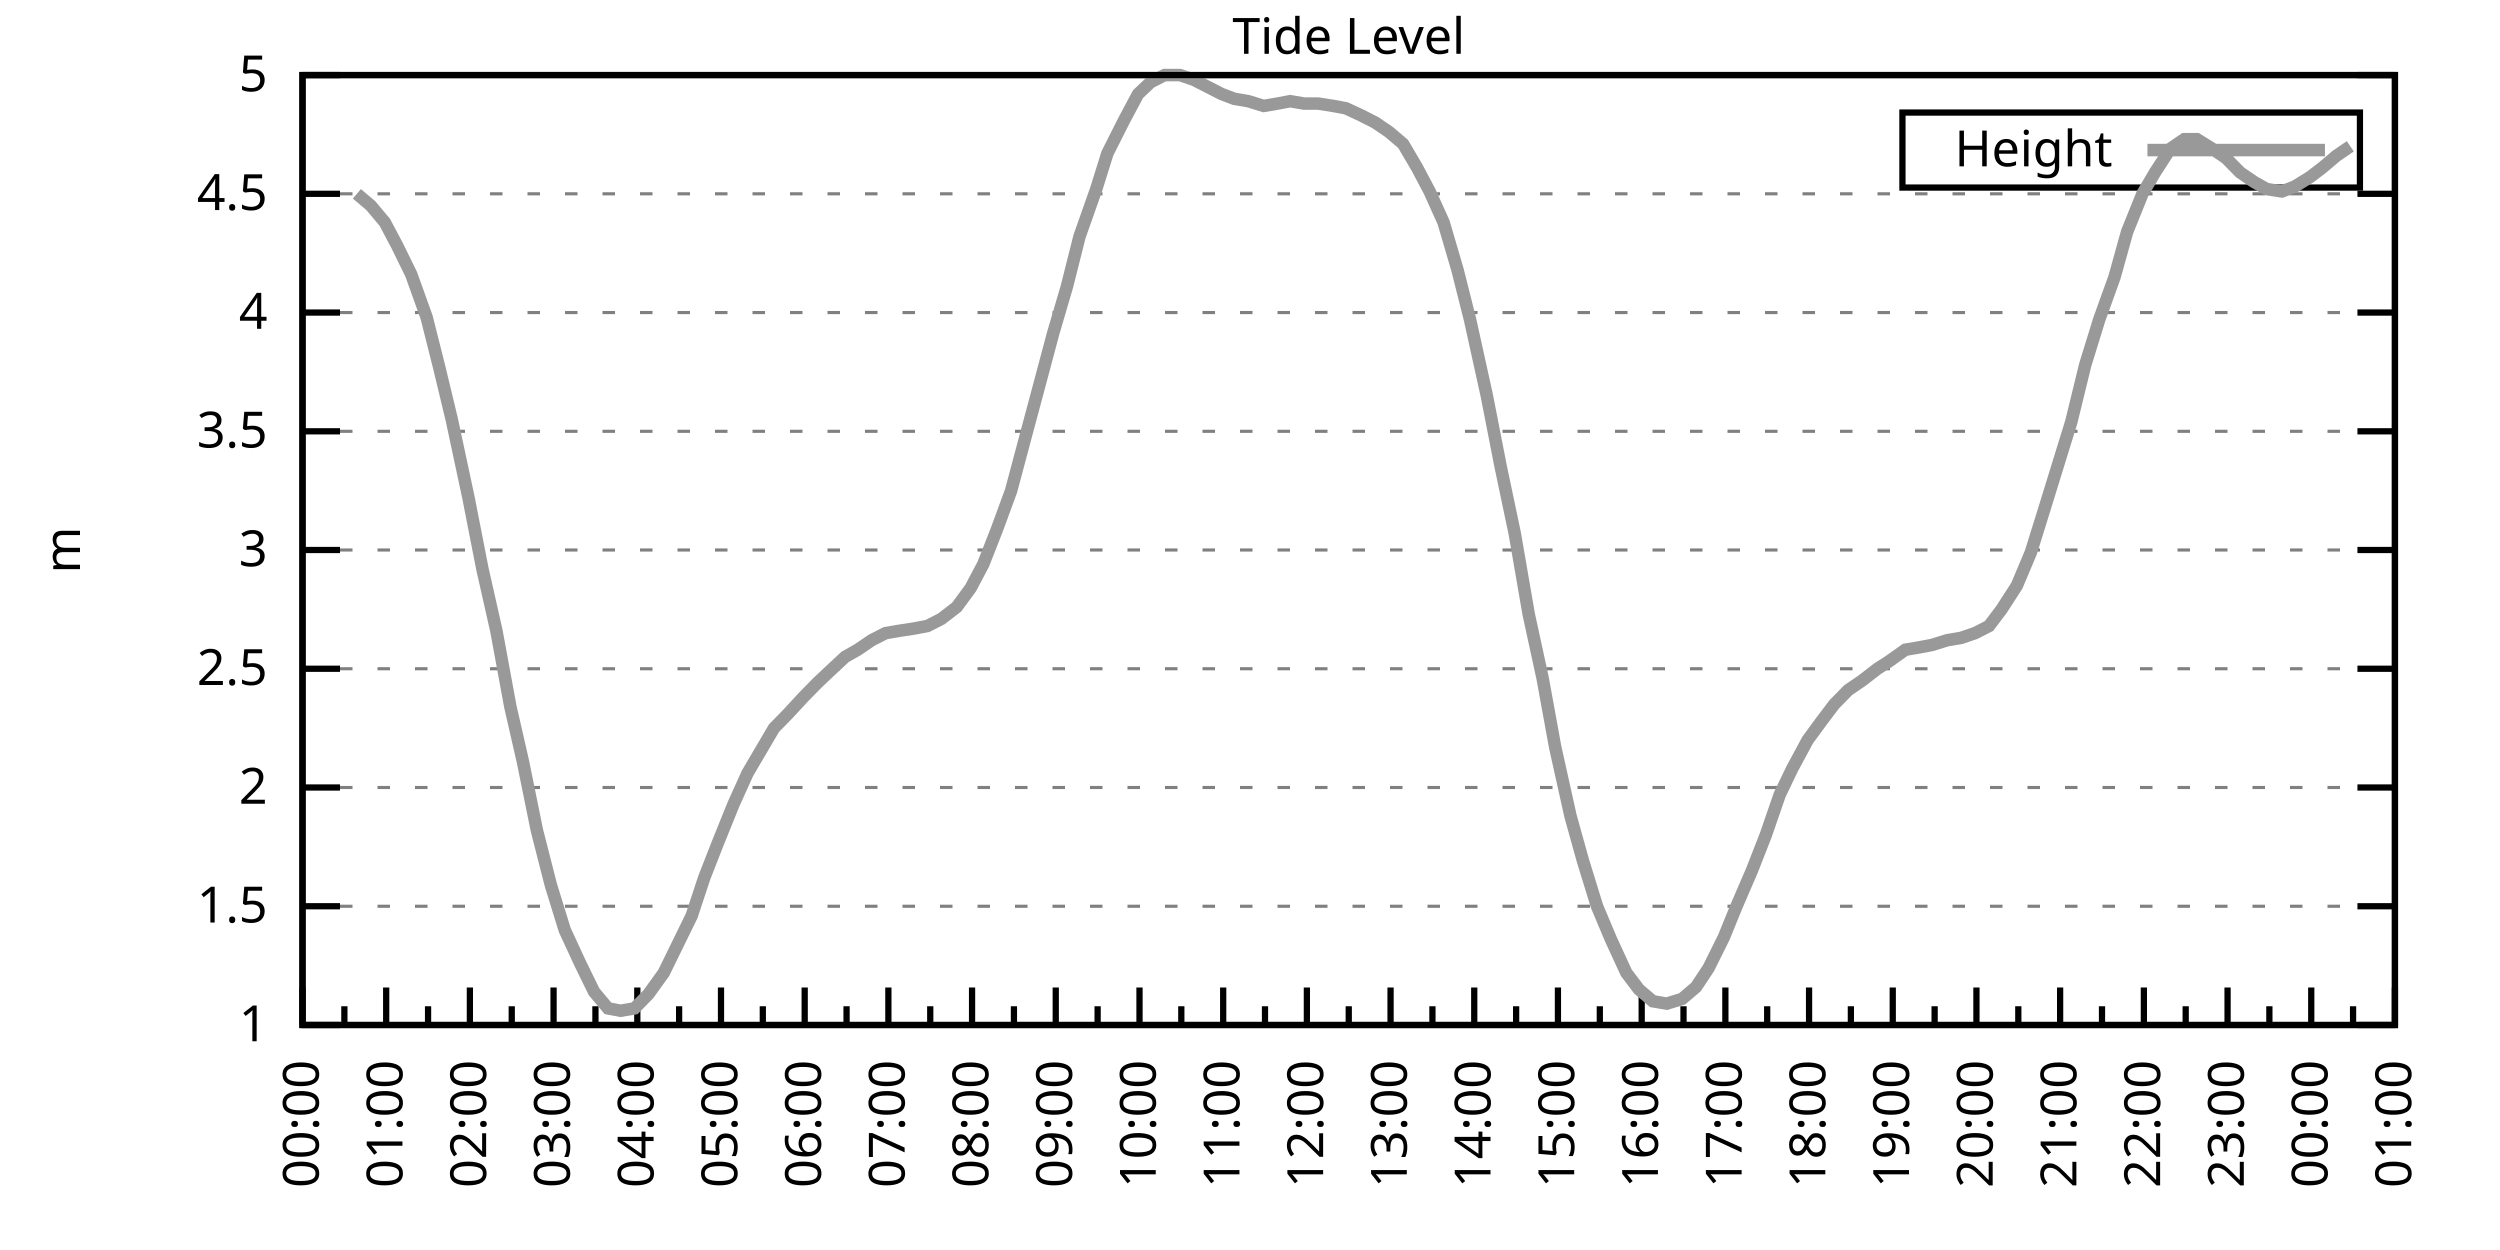
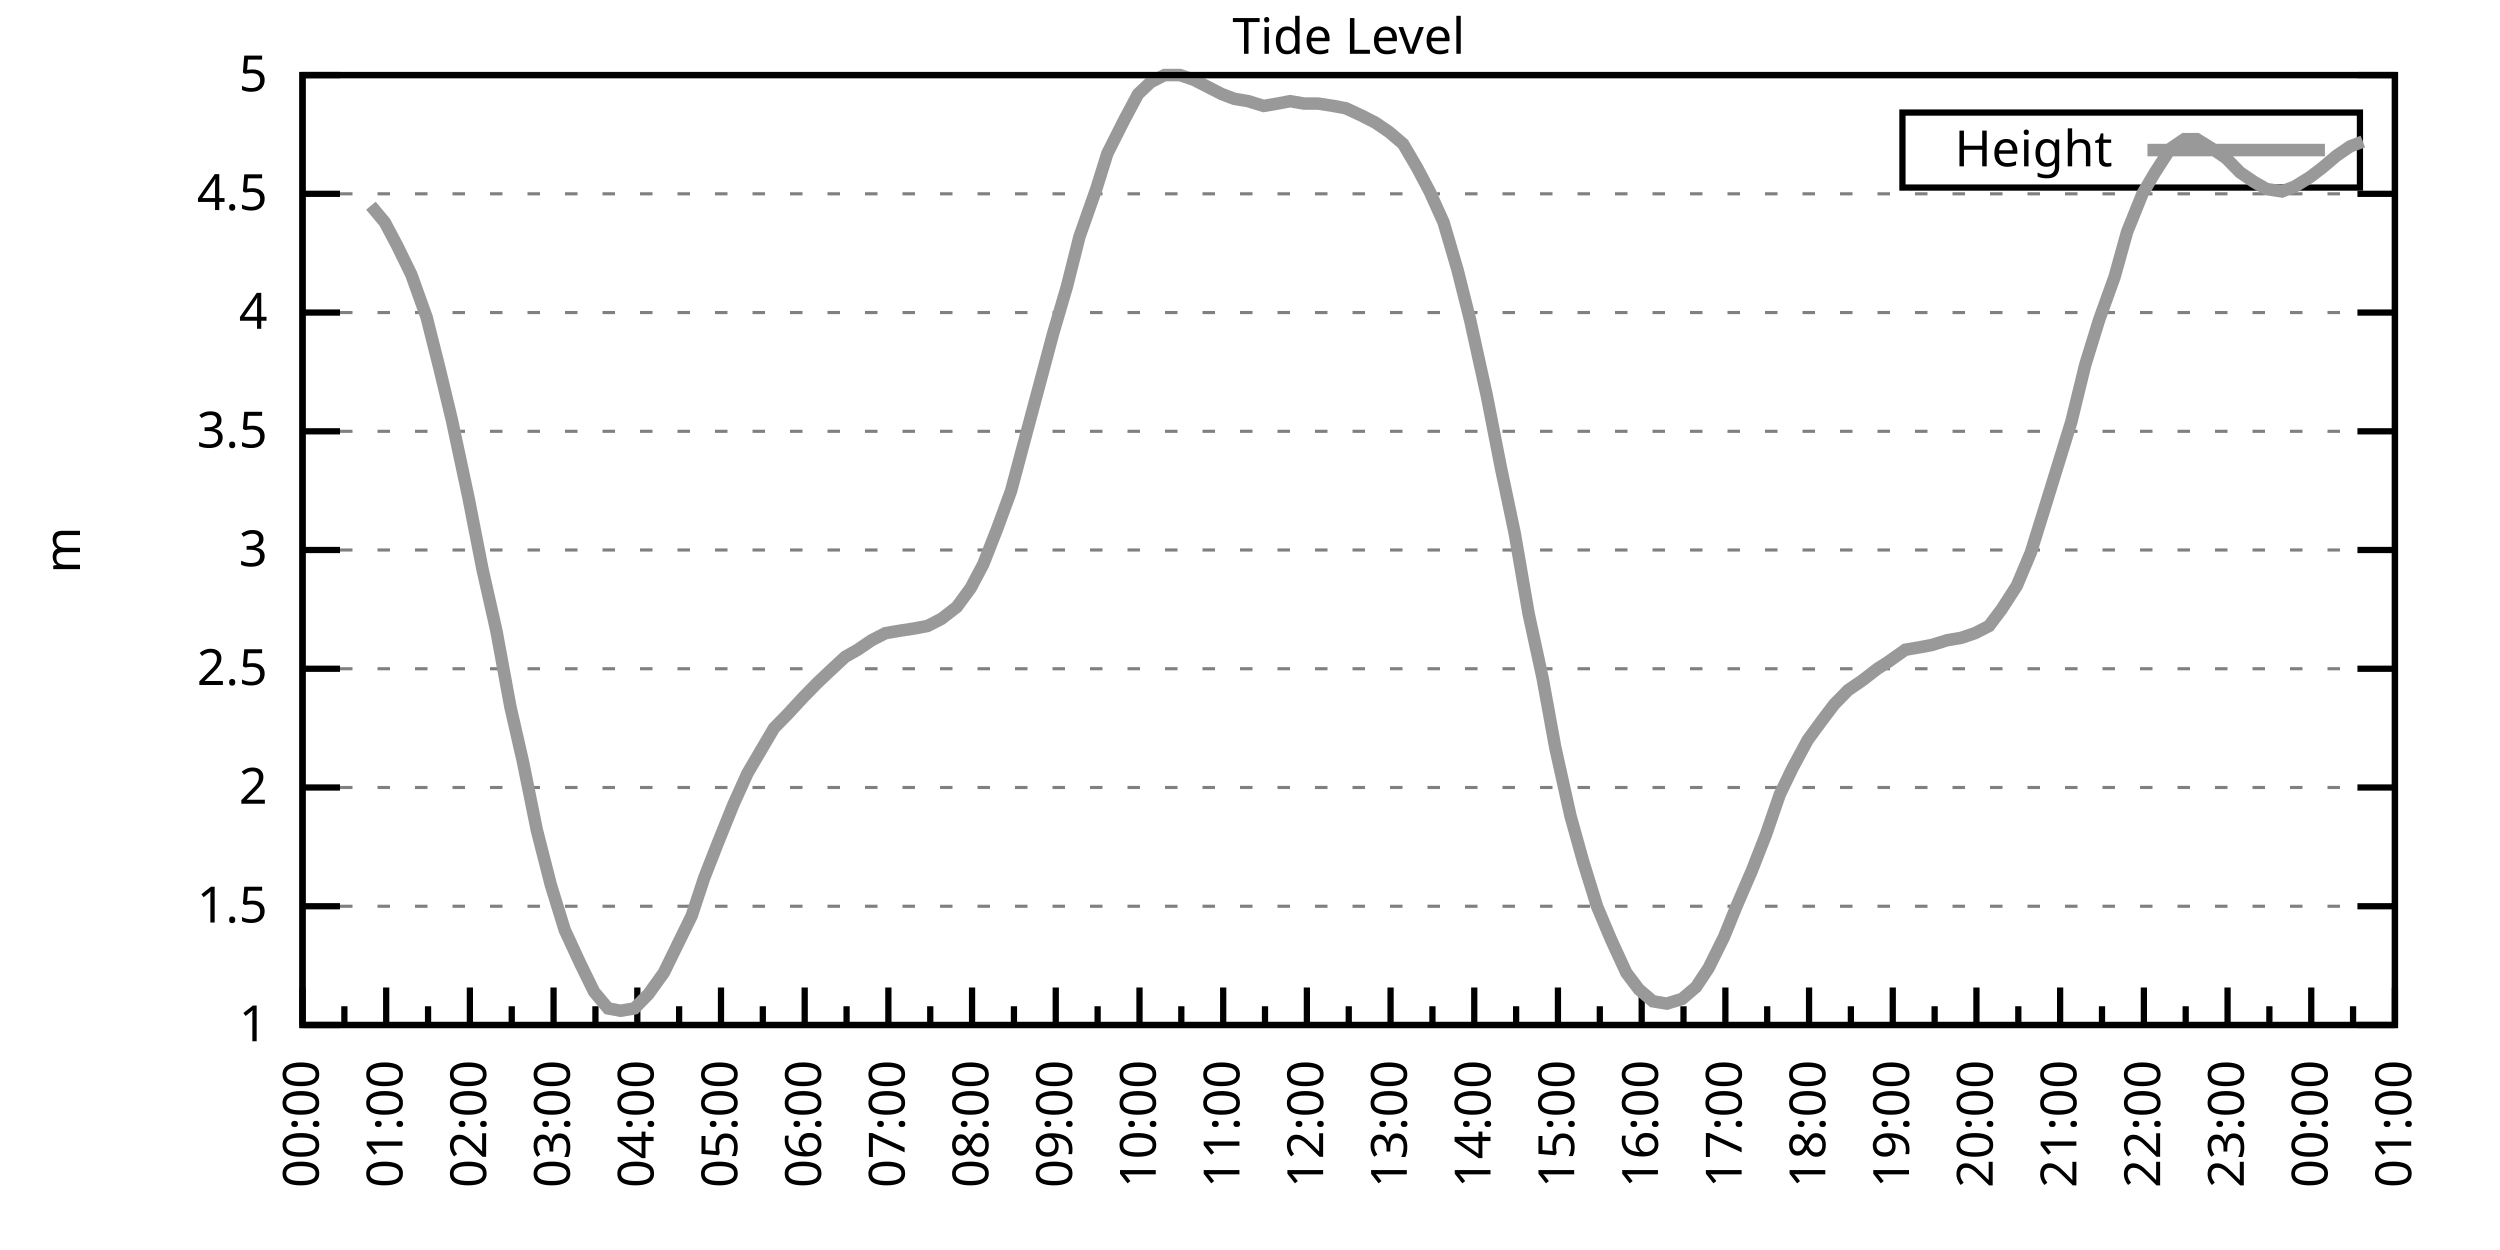
<svg xmlns="http://www.w3.org/2000/svg" xmlns:xlink="http://www.w3.org/1999/xlink" width="400" height="200" viewBox="0 0 400 200">
  <g id="gnuplot_canvas">
    <rect x="0" y="0" width="400" height="200" fill="none" />
    <defs>
      <circle id="gpDot" r="0.5" stroke-width="0.5" stroke="currentColor" />
      <path id="gpPt0" stroke-width="0.333" stroke="currentColor" d="M-1,0 h2 M0,-1 v2" />
      <path id="gpPt1" stroke-width="0.333" stroke="currentColor" d="M-1,-1 L1,1 M1,-1 L-1,1" />
      <path id="gpPt2" stroke-width="0.333" stroke="currentColor" d="M-1,0 L1,0 M0,-1 L0,1 M-1,-1 L1,1 M-1,1 L1,-1" />
      <rect id="gpPt3" stroke-width="0.333" stroke="currentColor" x="-1" y="-1" width="2" height="2" />
      <rect id="gpPt4" stroke-width="0.333" stroke="currentColor" fill="currentColor" x="-1" y="-1" width="2" height="2" />
      <circle id="gpPt5" stroke-width="0.333" stroke="currentColor" cx="0" cy="0" r="1" />
      <use xlink:href="#gpPt5" id="gpPt6" fill="currentColor" stroke="none" />
      <path id="gpPt7" stroke-width="0.333" stroke="currentColor" d="M0,-1.33 L-1.33,0.67 L1.33,0.67 z" />
      <use xlink:href="#gpPt7" id="gpPt8" fill="currentColor" stroke="none" />
      <use xlink:href="#gpPt7" id="gpPt9" stroke="currentColor" transform="rotate(180)" />
      <use xlink:href="#gpPt9" id="gpPt10" fill="currentColor" stroke="none" />
      <use xlink:href="#gpPt3" id="gpPt11" stroke="currentColor" transform="rotate(45)" />
      <use xlink:href="#gpPt11" id="gpPt12" fill="currentColor" stroke="none" />
      <path id="gpPt13" stroke-width="0.333" stroke="currentColor" d="M0,1.330 L1.265,0.411 L0.782,-1.067 L-0.782,-1.076 L-1.265,0.411 z" />
      <use xlink:href="#gpPt13" id="gpPt14" fill="currentColor" stroke="none" />
      <filter id="textbox" filterUnits="objectBoundingBox" x="0" y="0" height="1" width="1">
        <feFlood flood-color="white" flood-opacity="1" result="bgnd" />
        <feComposite in="SourceGraphic" in2="bgnd" operator="atop" />
      </filter>
      <filter id="greybox" filterUnits="objectBoundingBox" x="0" y="0" height="1" width="1">
        <feFlood flood-color="lightgrey" flood-opacity="1" result="grey" />
        <feComposite in="SourceGraphic" in2="grey" operator="atop" />
      </filter>
    </defs>
    <g fill="none" color="white" stroke="currentColor" stroke-width="1.00" stroke-linecap="butt" stroke-linejoin="miter">
</g>
    <g fill="none" color="black" stroke="currentColor" stroke-width="1.00" stroke-linecap="butt" stroke-linejoin="miter">
      <g stroke="none" shape-rendering="crispEdges">
        <polygon fill="rgb(255, 255, 255)" points="48.40,164.00 383.18,164.00 383.18,12.02 48.40,12.02 " />
      </g>
    </g>
    <g fill="none" color="black" stroke="currentColor" stroke-width="1.00" stroke-linecap="butt" stroke-linejoin="miter">
</g>
    <g fill="none" color="black" stroke="black" stroke-width="0.50" stroke-linecap="butt" stroke-linejoin="miter">
</g>
    <g fill="none" color="gray" stroke="currentColor" stroke-width="0.50" stroke-linecap="butt" stroke-linejoin="miter">
      <path stroke="gray" stroke-dasharray="2,4" class="gridline" d="M48.40,164.00 L383.19,164.00  " />
    </g>
    <g fill="none" color="gray" stroke="gray" stroke-width="1.00" stroke-linecap="butt" stroke-linejoin="miter">
</g>
    <g fill="none" color="black" stroke="currentColor" stroke-width="1.00" stroke-linecap="butt" stroke-linejoin="miter">
      <path stroke="black" d="M48.40,164.00 L54.40,164.00 M383.19,164.00 L377.19,164.00  " />
      <g transform="translate(42.80,166.60)" stroke="none" fill="black" font-family="Sans" font-size="8.00" text-anchor="end">
        <text>
          <tspan font-family="Sans"> 1</tspan>
        </text>
      </g>
    </g>
    <g fill="none" color="black" stroke="currentColor" stroke-width="1.00" stroke-linecap="butt" stroke-linejoin="miter">
</g>
    <g fill="none" color="black" stroke="black" stroke-width="0.50" stroke-linecap="butt" stroke-linejoin="miter">
</g>
    <g fill="none" color="gray" stroke="currentColor" stroke-width="0.50" stroke-linecap="butt" stroke-linejoin="miter">
      <path stroke="gray" stroke-dasharray="2,4" class="gridline" d="M48.40,145.00 L383.19,145.00  " />
    </g>
    <g fill="none" color="gray" stroke="gray" stroke-width="1.00" stroke-linecap="butt" stroke-linejoin="miter">
</g>
    <g fill="none" color="black" stroke="currentColor" stroke-width="1.00" stroke-linecap="butt" stroke-linejoin="miter">
      <path stroke="black" d="M48.40,145.00 L54.40,145.00 M383.19,145.00 L377.19,145.00  " />
      <g transform="translate(42.80,147.60)" stroke="none" fill="black" font-family="Sans" font-size="8.00" text-anchor="end">
        <text>
          <tspan font-family="Sans"> 1.5</tspan>
        </text>
      </g>
    </g>
    <g fill="none" color="black" stroke="currentColor" stroke-width="1.00" stroke-linecap="butt" stroke-linejoin="miter">
</g>
    <g fill="none" color="black" stroke="black" stroke-width="0.50" stroke-linecap="butt" stroke-linejoin="miter">
</g>
    <g fill="none" color="gray" stroke="currentColor" stroke-width="0.50" stroke-linecap="butt" stroke-linejoin="miter">
      <path stroke="gray" stroke-dasharray="2,4" class="gridline" d="M48.40,126.00 L383.19,126.00  " />
    </g>
    <g fill="none" color="gray" stroke="gray" stroke-width="1.00" stroke-linecap="butt" stroke-linejoin="miter">
</g>
    <g fill="none" color="black" stroke="currentColor" stroke-width="1.00" stroke-linecap="butt" stroke-linejoin="miter">
      <path stroke="black" d="M48.40,126.00 L54.40,126.00 M383.19,126.00 L377.19,126.00  " />
      <g transform="translate(42.80,128.60)" stroke="none" fill="black" font-family="Sans" font-size="8.00" text-anchor="end">
        <text>
          <tspan font-family="Sans"> 2</tspan>
        </text>
      </g>
    </g>
    <g fill="none" color="black" stroke="currentColor" stroke-width="1.00" stroke-linecap="butt" stroke-linejoin="miter">
</g>
    <g fill="none" color="black" stroke="black" stroke-width="0.50" stroke-linecap="butt" stroke-linejoin="miter">
</g>
    <g fill="none" color="gray" stroke="currentColor" stroke-width="0.50" stroke-linecap="butt" stroke-linejoin="miter">
      <path stroke="gray" stroke-dasharray="2,4" class="gridline" d="M48.40,107.00 L383.19,107.00  " />
    </g>
    <g fill="none" color="gray" stroke="gray" stroke-width="1.00" stroke-linecap="butt" stroke-linejoin="miter">
</g>
    <g fill="none" color="black" stroke="currentColor" stroke-width="1.00" stroke-linecap="butt" stroke-linejoin="miter">
      <path stroke="black" d="M48.40,107.00 L54.40,107.00 M383.19,107.00 L377.19,107.00  " />
      <g transform="translate(42.80,109.60)" stroke="none" fill="black" font-family="Sans" font-size="8.00" text-anchor="end">
        <text>
          <tspan font-family="Sans"> 2.5</tspan>
        </text>
      </g>
    </g>
    <g fill="none" color="black" stroke="currentColor" stroke-width="1.00" stroke-linecap="butt" stroke-linejoin="miter">
</g>
    <g fill="none" color="black" stroke="black" stroke-width="0.50" stroke-linecap="butt" stroke-linejoin="miter">
</g>
    <g fill="none" color="gray" stroke="currentColor" stroke-width="0.50" stroke-linecap="butt" stroke-linejoin="miter">
      <path stroke="gray" stroke-dasharray="2,4" class="gridline" d="M48.40,88.00 L383.19,88.00  " />
    </g>
    <g fill="none" color="gray" stroke="gray" stroke-width="1.00" stroke-linecap="butt" stroke-linejoin="miter">
</g>
    <g fill="none" color="black" stroke="currentColor" stroke-width="1.00" stroke-linecap="butt" stroke-linejoin="miter">
      <path stroke="black" d="M48.40,88.00 L54.40,88.00 M383.19,88.00 L377.19,88.00  " />
      <g transform="translate(42.80,90.60)" stroke="none" fill="black" font-family="Sans" font-size="8.00" text-anchor="end">
        <text>
          <tspan font-family="Sans"> 3</tspan>
        </text>
      </g>
    </g>
    <g fill="none" color="black" stroke="currentColor" stroke-width="1.00" stroke-linecap="butt" stroke-linejoin="miter">
</g>
    <g fill="none" color="black" stroke="black" stroke-width="0.50" stroke-linecap="butt" stroke-linejoin="miter">
</g>
    <g fill="none" color="gray" stroke="currentColor" stroke-width="0.50" stroke-linecap="butt" stroke-linejoin="miter">
      <path stroke="gray" stroke-dasharray="2,4" class="gridline" d="M48.40,69.01 L383.19,69.01  " />
    </g>
    <g fill="none" color="gray" stroke="gray" stroke-width="1.00" stroke-linecap="butt" stroke-linejoin="miter">
</g>
    <g fill="none" color="black" stroke="currentColor" stroke-width="1.00" stroke-linecap="butt" stroke-linejoin="miter">
      <path stroke="black" d="M48.40,69.01 L54.40,69.01 M383.19,69.01 L377.19,69.01  " />
      <g transform="translate(42.80,71.61)" stroke="none" fill="black" font-family="Sans" font-size="8.00" text-anchor="end">
        <text>
          <tspan font-family="Sans"> 3.5</tspan>
        </text>
      </g>
    </g>
    <g fill="none" color="black" stroke="currentColor" stroke-width="1.00" stroke-linecap="butt" stroke-linejoin="miter">
</g>
    <g fill="none" color="black" stroke="black" stroke-width="0.50" stroke-linecap="butt" stroke-linejoin="miter">
</g>
    <g fill="none" color="gray" stroke="currentColor" stroke-width="0.50" stroke-linecap="butt" stroke-linejoin="miter">
      <path stroke="gray" stroke-dasharray="2,4" class="gridline" d="M48.40,50.01 L383.19,50.01  " />
    </g>
    <g fill="none" color="gray" stroke="gray" stroke-width="1.00" stroke-linecap="butt" stroke-linejoin="miter">
</g>
    <g fill="none" color="black" stroke="currentColor" stroke-width="1.00" stroke-linecap="butt" stroke-linejoin="miter">
      <path stroke="black" d="M48.40,50.01 L54.40,50.01 M383.19,50.01 L377.19,50.01  " />
      <g transform="translate(42.80,52.61)" stroke="none" fill="black" font-family="Sans" font-size="8.00" text-anchor="end">
        <text>
          <tspan font-family="Sans"> 4</tspan>
        </text>
      </g>
    </g>
    <g fill="none" color="black" stroke="currentColor" stroke-width="1.00" stroke-linecap="butt" stroke-linejoin="miter">
</g>
    <g fill="none" color="black" stroke="black" stroke-width="0.50" stroke-linecap="butt" stroke-linejoin="miter">
</g>
    <g fill="none" color="gray" stroke="currentColor" stroke-width="0.50" stroke-linecap="butt" stroke-linejoin="miter">
      <path stroke="gray" stroke-dasharray="2,4" class="gridline" d="M48.40,31.01 L383.19,31.01  " />
    </g>
    <g fill="none" color="gray" stroke="gray" stroke-width="1.00" stroke-linecap="butt" stroke-linejoin="miter">
</g>
    <g fill="none" color="black" stroke="currentColor" stroke-width="1.00" stroke-linecap="butt" stroke-linejoin="miter">
      <path stroke="black" d="M48.40,31.01 L54.40,31.01 M383.19,31.01 L377.19,31.01  " />
      <g transform="translate(42.80,33.61)" stroke="none" fill="black" font-family="Sans" font-size="8.00" text-anchor="end">
        <text>
          <tspan font-family="Sans"> 4.5</tspan>
        </text>
      </g>
    </g>
    <g fill="none" color="black" stroke="currentColor" stroke-width="1.00" stroke-linecap="butt" stroke-linejoin="miter">
</g>
    <g fill="none" color="black" stroke="black" stroke-width="0.50" stroke-linecap="butt" stroke-linejoin="miter">
</g>
    <g fill="none" color="gray" stroke="currentColor" stroke-width="0.50" stroke-linecap="butt" stroke-linejoin="miter">
      <path stroke="gray" stroke-dasharray="2,4" class="gridline" d="M48.40,12.01 L383.19,12.01  " />
    </g>
    <g fill="none" color="gray" stroke="gray" stroke-width="1.00" stroke-linecap="butt" stroke-linejoin="miter">
</g>
    <g fill="none" color="black" stroke="currentColor" stroke-width="1.00" stroke-linecap="butt" stroke-linejoin="miter">
      <path stroke="black" d="M48.40,12.01 L54.40,12.01 M383.19,12.01 L377.19,12.01  " />
      <g transform="translate(42.80,14.61)" stroke="none" fill="black" font-family="Sans" font-size="8.00" text-anchor="end">
        <text>
          <tspan font-family="Sans"> 5</tspan>
        </text>
      </g>
    </g>
    <g fill="none" color="black" stroke="currentColor" stroke-width="1.00" stroke-linecap="butt" stroke-linejoin="miter">
      <path stroke="black" d="M48.40,164.00 L48.40,158.00  " />
      <g transform="translate(51.00,169.60) rotate(270)" stroke="none" fill="black" font-family="Sans" font-size="8.00" text-anchor="end">
        <text>
          <tspan font-family="Sans">00:00</tspan>
        </text>
      </g>
    </g>
    <g fill="none" color="black" stroke="currentColor" stroke-width="1.00" stroke-linecap="butt" stroke-linejoin="miter">
      <path stroke="black" d="M55.10,164.00 L55.10,161.00 M61.79,164.00 L61.79,158.00  " />
      <g transform="translate(64.39,169.60) rotate(270)" stroke="none" fill="black" font-family="Sans" font-size="8.00" text-anchor="end">
        <text>
          <tspan font-family="Sans">01:00</tspan>
        </text>
      </g>
    </g>
    <g fill="none" color="black" stroke="currentColor" stroke-width="1.00" stroke-linecap="butt" stroke-linejoin="miter">
      <path stroke="black" d="M68.49,164.00 L68.49,161.00 M75.18,164.00 L75.18,158.00  " />
      <g transform="translate(77.78,169.60) rotate(270)" stroke="none" fill="black" font-family="Sans" font-size="8.00" text-anchor="end">
        <text>
          <tspan font-family="Sans">02:00</tspan>
        </text>
      </g>
    </g>
    <g fill="none" color="black" stroke="currentColor" stroke-width="1.00" stroke-linecap="butt" stroke-linejoin="miter">
      <path stroke="black" d="M81.88,164.00 L81.88,161.00 M88.57,164.00 L88.57,158.00  " />
      <g transform="translate(91.17,169.60) rotate(270)" stroke="none" fill="black" font-family="Sans" font-size="8.00" text-anchor="end">
        <text>
          <tspan font-family="Sans">03:00</tspan>
        </text>
      </g>
    </g>
    <g fill="none" color="black" stroke="currentColor" stroke-width="1.00" stroke-linecap="butt" stroke-linejoin="miter">
      <path stroke="black" d="M95.27,164.00 L95.27,161.00 M101.97,164.00 L101.97,158.00  " />
      <g transform="translate(104.57,169.60) rotate(270)" stroke="none" fill="black" font-family="Sans" font-size="8.00" text-anchor="end">
        <text>
          <tspan font-family="Sans">04:00</tspan>
        </text>
      </g>
    </g>
    <g fill="none" color="black" stroke="currentColor" stroke-width="1.00" stroke-linecap="butt" stroke-linejoin="miter">
      <path stroke="black" d="M108.66,164.00 L108.66,161.00 M115.36,164.00 L115.36,158.00  " />
      <g transform="translate(117.96,169.60) rotate(270)" stroke="none" fill="black" font-family="Sans" font-size="8.00" text-anchor="end">
        <text>
          <tspan font-family="Sans">05:00</tspan>
        </text>
      </g>
    </g>
    <g fill="none" color="black" stroke="currentColor" stroke-width="1.00" stroke-linecap="butt" stroke-linejoin="miter">
      <path stroke="black" d="M122.05,164.00 L122.05,161.00 M128.75,164.00 L128.75,158.00  " />
      <g transform="translate(131.35,169.60) rotate(270)" stroke="none" fill="black" font-family="Sans" font-size="8.00" text-anchor="end">
        <text>
          <tspan font-family="Sans">06:00</tspan>
        </text>
      </g>
    </g>
    <g fill="none" color="black" stroke="currentColor" stroke-width="1.00" stroke-linecap="butt" stroke-linejoin="miter">
      <path stroke="black" d="M135.45,164.00 L135.45,161.00 M142.14,164.00 L142.14,158.00  " />
      <g transform="translate(144.74,169.60) rotate(270)" stroke="none" fill="black" font-family="Sans" font-size="8.00" text-anchor="end">
        <text>
          <tspan font-family="Sans">07:00</tspan>
        </text>
      </g>
    </g>
    <g fill="none" color="black" stroke="currentColor" stroke-width="1.00" stroke-linecap="butt" stroke-linejoin="miter">
      <path stroke="black" d="M148.84,164.00 L148.84,161.00 M155.53,164.00 L155.53,158.00  " />
      <g transform="translate(158.13,169.60) rotate(270)" stroke="none" fill="black" font-family="Sans" font-size="8.00" text-anchor="end">
        <text>
          <tspan font-family="Sans">08:00</tspan>
        </text>
      </g>
    </g>
    <g fill="none" color="black" stroke="currentColor" stroke-width="1.00" stroke-linecap="butt" stroke-linejoin="miter">
      <path stroke="black" d="M162.23,164.00 L162.23,161.00 M168.92,164.00 L168.92,158.00  " />
      <g transform="translate(171.52,169.60) rotate(270)" stroke="none" fill="black" font-family="Sans" font-size="8.00" text-anchor="end">
        <text>
          <tspan font-family="Sans">09:00</tspan>
        </text>
      </g>
    </g>
    <g fill="none" color="black" stroke="currentColor" stroke-width="1.00" stroke-linecap="butt" stroke-linejoin="miter">
      <path stroke="black" d="M175.62,164.00 L175.62,161.00 M182.32,164.00 L182.32,158.00  " />
      <g transform="translate(184.92,169.60) rotate(270)" stroke="none" fill="black" font-family="Sans" font-size="8.00" text-anchor="end">
        <text>
          <tspan font-family="Sans">10:00</tspan>
        </text>
      </g>
    </g>
    <g fill="none" color="black" stroke="currentColor" stroke-width="1.00" stroke-linecap="butt" stroke-linejoin="miter">
      <path stroke="black" d="M189.01,164.00 L189.01,161.00 M195.71,164.00 L195.71,158.00  " />
      <g transform="translate(198.31,169.60) rotate(270)" stroke="none" fill="black" font-family="Sans" font-size="8.00" text-anchor="end">
        <text>
          <tspan font-family="Sans">11:00</tspan>
        </text>
      </g>
    </g>
    <g fill="none" color="black" stroke="currentColor" stroke-width="1.00" stroke-linecap="butt" stroke-linejoin="miter">
      <path stroke="black" d="M202.40,164.00 L202.40,161.00 M209.10,164.00 L209.10,158.00  " />
      <g transform="translate(211.70,169.60) rotate(270)" stroke="none" fill="black" font-family="Sans" font-size="8.00" text-anchor="end">
        <text>
          <tspan font-family="Sans">12:00</tspan>
        </text>
      </g>
    </g>
    <g fill="none" color="black" stroke="currentColor" stroke-width="1.00" stroke-linecap="butt" stroke-linejoin="miter">
      <path stroke="black" d="M215.80,164.00 L215.80,161.00 M222.49,164.00 L222.49,158.00  " />
      <g transform="translate(225.09,169.60) rotate(270)" stroke="none" fill="black" font-family="Sans" font-size="8.00" text-anchor="end">
        <text>
          <tspan font-family="Sans">13:00</tspan>
        </text>
      </g>
    </g>
    <g fill="none" color="black" stroke="currentColor" stroke-width="1.00" stroke-linecap="butt" stroke-linejoin="miter">
      <path stroke="black" d="M229.19,164.00 L229.19,161.00 M235.88,164.00 L235.88,158.00  " />
      <g transform="translate(238.48,169.60) rotate(270)" stroke="none" fill="black" font-family="Sans" font-size="8.00" text-anchor="end">
        <text>
          <tspan font-family="Sans">14:00</tspan>
        </text>
      </g>
    </g>
    <g fill="none" color="black" stroke="currentColor" stroke-width="1.00" stroke-linecap="butt" stroke-linejoin="miter">
      <path stroke="black" d="M242.58,164.00 L242.58,161.00 M249.27,164.00 L249.27,158.00  " />
      <g transform="translate(251.87,169.60) rotate(270)" stroke="none" fill="black" font-family="Sans" font-size="8.00" text-anchor="end">
        <text>
          <tspan font-family="Sans">15:00</tspan>
        </text>
      </g>
    </g>
    <g fill="none" color="black" stroke="currentColor" stroke-width="1.00" stroke-linecap="butt" stroke-linejoin="miter">
      <path stroke="black" d="M255.97,164.00 L255.97,161.00 M262.67,164.00 L262.67,158.00  " />
      <g transform="translate(265.27,169.60) rotate(270)" stroke="none" fill="black" font-family="Sans" font-size="8.00" text-anchor="end">
        <text>
          <tspan font-family="Sans">16:00</tspan>
        </text>
      </g>
    </g>
    <g fill="none" color="black" stroke="currentColor" stroke-width="1.00" stroke-linecap="butt" stroke-linejoin="miter">
      <path stroke="black" d="M269.36,164.00 L269.36,161.00 M276.06,164.00 L276.06,158.00  " />
      <g transform="translate(278.66,169.60) rotate(270)" stroke="none" fill="black" font-family="Sans" font-size="8.00" text-anchor="end">
        <text>
          <tspan font-family="Sans">17:00</tspan>
        </text>
      </g>
    </g>
    <g fill="none" color="black" stroke="currentColor" stroke-width="1.00" stroke-linecap="butt" stroke-linejoin="miter">
      <path stroke="black" d="M282.75,164.00 L282.75,161.00 M289.45,164.00 L289.45,158.00  " />
      <g transform="translate(292.05,169.60) rotate(270)" stroke="none" fill="black" font-family="Sans" font-size="8.00" text-anchor="end">
        <text>
          <tspan font-family="Sans">18:00</tspan>
        </text>
      </g>
    </g>
    <g fill="none" color="black" stroke="currentColor" stroke-width="1.00" stroke-linecap="butt" stroke-linejoin="miter">
      <path stroke="black" d="M296.14,164.00 L296.14,161.00 M302.84,164.00 L302.84,158.00  " />
      <g transform="translate(305.44,169.60) rotate(270)" stroke="none" fill="black" font-family="Sans" font-size="8.00" text-anchor="end">
        <text>
          <tspan font-family="Sans">19:00</tspan>
        </text>
      </g>
    </g>
    <g fill="none" color="black" stroke="currentColor" stroke-width="1.00" stroke-linecap="butt" stroke-linejoin="miter">
      <path stroke="black" d="M309.54,164.00 L309.54,161.00 M316.23,164.00 L316.23,158.00  " />
      <g transform="translate(318.83,169.60) rotate(270)" stroke="none" fill="black" font-family="Sans" font-size="8.00" text-anchor="end">
        <text>
          <tspan font-family="Sans">20:00</tspan>
        </text>
      </g>
    </g>
    <g fill="none" color="black" stroke="currentColor" stroke-width="1.00" stroke-linecap="butt" stroke-linejoin="miter">
      <path stroke="black" d="M322.93,164.00 L322.93,161.00 M329.62,164.00 L329.62,158.00  " />
      <g transform="translate(332.22,169.60) rotate(270)" stroke="none" fill="black" font-family="Sans" font-size="8.00" text-anchor="end">
        <text>
          <tspan font-family="Sans">21:00</tspan>
        </text>
      </g>
    </g>
    <g fill="none" color="black" stroke="currentColor" stroke-width="1.00" stroke-linecap="butt" stroke-linejoin="miter">
      <path stroke="black" d="M336.32,164.00 L336.32,161.00 M343.02,164.00 L343.02,158.00  " />
      <g transform="translate(345.62,169.60) rotate(270)" stroke="none" fill="black" font-family="Sans" font-size="8.00" text-anchor="end">
        <text>
          <tspan font-family="Sans">22:00</tspan>
        </text>
      </g>
    </g>
    <g fill="none" color="black" stroke="currentColor" stroke-width="1.00" stroke-linecap="butt" stroke-linejoin="miter">
      <path stroke="black" d="M349.71,164.00 L349.71,161.00 M356.41,164.00 L356.41,158.00  " />
      <g transform="translate(359.01,169.60) rotate(270)" stroke="none" fill="black" font-family="Sans" font-size="8.00" text-anchor="end">
        <text>
          <tspan font-family="Sans">23:00</tspan>
        </text>
      </g>
    </g>
    <g fill="none" color="black" stroke="currentColor" stroke-width="1.00" stroke-linecap="butt" stroke-linejoin="miter">
      <path stroke="black" d="M363.10,164.00 L363.10,161.00 M369.80,164.00 L369.80,158.00  " />
      <g transform="translate(372.40,169.60) rotate(270)" stroke="none" fill="black" font-family="Sans" font-size="8.00" text-anchor="end">
        <text>
          <tspan font-family="Sans">00:00</tspan>
        </text>
      </g>
    </g>
    <g fill="none" color="black" stroke="currentColor" stroke-width="1.00" stroke-linecap="butt" stroke-linejoin="miter">
      <path stroke="black" d="M376.49,164.00 L376.49,161.00 M383.19,164.00 L383.19,158.00  " />
      <g transform="translate(385.79,169.60) rotate(270)" stroke="none" fill="black" font-family="Sans" font-size="8.00" text-anchor="end">
        <text>
          <tspan font-family="Sans">01:00</tspan>
        </text>
      </g>
    </g>
    <g fill="none" color="black" stroke="currentColor" stroke-width="1.00" stroke-linecap="butt" stroke-linejoin="miter">
</g>
    <g fill="none" color="black" stroke="currentColor" stroke-width="1.00" stroke-linecap="butt" stroke-linejoin="miter">
      <path stroke="black" d="M48.40,12.01 L48.40,164.00 L383.19,164.00 L383.19,12.01 L48.40,12.01 Z  " />
    </g>
    <g fill="none" color="black" stroke="currentColor" stroke-width="1.00" stroke-linecap="butt" stroke-linejoin="miter">
      <g transform="translate(12.80,88.01) rotate(270)" stroke="none" fill="black" font-family="Sans" font-size="8.00" text-anchor="middle">
        <text>
          <tspan font-family="Sans">m</tspan>
        </text>
      </g>
    </g>
    <g fill="none" color="black" stroke="currentColor" stroke-width="1.00" stroke-linecap="butt" stroke-linejoin="miter">
</g>
    <g fill="none" color="black" stroke="currentColor" stroke-width="1.00" stroke-linecap="butt" stroke-linejoin="miter">
      <path stroke="black" d="M304.39,30.01 L304.39,18.01 L377.59,18.01 L377.59,30.01 L304.39,30.01 Z  " />
    </g>
    <g id="Tide_level_plot_1">
      <g fill="none" color="white" stroke="black" stroke-width="2.00" stroke-linecap="butt" stroke-linejoin="miter">
</g>
      <g fill="none" color="black" stroke="currentColor" stroke-width="2.00" stroke-linecap="butt" stroke-linejoin="miter">
        <g transform="translate(337.99,26.61)" stroke="none" fill="black" font-family="Sans" font-size="8.00" text-anchor="end">
          <text>
            <tspan font-family="Sans">Height</tspan>
          </text>
        </g>
      </g>
      <g fill="none" color="black" stroke="currentColor" stroke-width="2.00" stroke-linecap="butt" stroke-linejoin="miter">
-         <path stroke="rgb(153, 153, 153)" d="M343.59,24.01 L371.99,24.01 M57.10,31.01 L59.34,32.91 L61.57,35.57 L63.58,39.37 L65.81,43.93 L68.26,50.77   L70.27,58.75 L72.28,67.11 L74.96,79.65 L77.19,91.04 L79.42,100.92 L81.66,113.08 L83.66,121.82 L85.90,132.84   L88.13,141.58 L90.36,148.80 L92.82,154.12 L95.05,158.68 L97.28,161.34 L99.29,161.72 L101.52,161.34 L103.75,159.06   L106.21,155.64 L108.44,151.08 L110.67,146.52 L112.68,140.44 L114.91,134.74 L117.37,128.66 L119.60,123.72 L121.83,119.92   L123.84,116.50 L126.07,114.22 L128.53,111.56 L130.76,109.28 L132.77,107.38 L135.22,105.10 L137.23,103.96 L139.46,102.44   L141.69,101.30 L143.93,100.92 L146.38,100.54 L148.39,100.16 L150.62,99.02 L153.08,97.12 L155.31,94.08 L157.32,90.28   L159.55,84.59 L161.78,78.51 L164.01,70.15 L166.25,61.79 L168.48,53.43 L170.71,45.83 L172.72,37.85 L175.40,30.25   L177.18,24.55 L179.86,19.23 L182.09,15.05 L184.10,13.15 L186.33,12.01 L188.79,12.01 L191.02,12.77 L193.25,13.91   L195.48,15.05 L197.49,15.81 L199.73,16.19 L202.18,16.95 L204.41,16.57 L206.42,16.19 L208.65,16.57 L210.88,16.57   L213.34,16.95 L215.35,17.33 L217.80,18.47 L220.04,19.61 L222.27,21.13 L224.50,23.03 L226.73,26.83 L228.74,30.63   L230.97,35.57 L233.20,43.17 L235.21,51.15 L237.89,63.31 L240.12,74.71 L242.36,85.35 L244.59,98.26 L246.82,108.52   L248.83,119.54 L251.28,130.56 L253.29,137.78 L255.52,145.00 L257.76,150.32 L260.21,155.64 L262.22,158.30 L264.45,160.20   L266.68,160.58 L269.14,159.82 L271.37,157.92 L273.38,154.88 L275.83,149.94 L277.84,145.00 L280.30,139.30 L282.53,133.60   L284.76,127.14 L286.77,122.96 L289.23,118.40 L291.46,115.36 L293.47,112.70 L295.70,110.42 L297.93,108.90 L300.39,107.00   L302.17,105.86 L304.85,103.96 L307.08,103.58 L309.09,103.20 L311.54,102.44 L313.78,102.06 L316.01,101.30 L318.24,100.16   L320.25,97.50 L322.70,93.70 L324.94,88.38 L326.95,81.93 L329.18,74.71 L331.41,67.49 L333.64,58.37 L335.87,51.15   L338.33,44.31 L340.34,37.09 L342.79,31.01 L344.80,27.59 L347.26,23.79 L349.49,22.27 L351.50,22.27 L353.95,23.79   L356.18,25.31 L358.42,27.59 L360.65,29.11 L362.66,30.25 L365.11,30.63 L367.12,29.87 L369.58,28.35 L371.58,26.83   L373.82,24.93 L376.05,23.41  " />
+         <path stroke="rgb(153, 153, 153)" d="M343.59,24.01 L371.99,24.01 M59.34,32.91 L61.57,35.57 L63.58,39.37 L65.81,43.93 L68.26,50.77 L70.27,58.75   L72.28,67.11 L74.96,79.65 L77.19,91.04 L79.42,100.92 L81.66,113.08 L83.66,121.82 L85.90,132.84 L88.13,141.58   L90.36,148.80 L92.82,154.12 L95.05,158.68 L97.28,161.34 L99.29,161.72 L101.52,161.34 L103.75,159.06 L106.21,155.64   L108.44,151.08 L110.67,146.52 L112.68,140.44 L114.91,134.74 L117.37,128.66 L119.60,123.72 L121.83,119.92 L123.84,116.50   L126.07,114.22 L128.53,111.56 L130.76,109.28 L132.77,107.38 L135.22,105.10 L137.23,103.96 L139.46,102.44 L141.69,101.30   L143.93,100.92 L146.38,100.54 L148.39,100.16 L150.62,99.02 L153.08,97.12 L155.31,94.08 L157.32,90.28 L159.55,84.59   L161.78,78.51 L164.01,70.15 L166.25,61.79 L168.48,53.43 L170.71,45.83 L172.72,37.85 L175.40,30.25 L177.18,24.55   L179.86,19.23 L182.09,15.05 L184.10,13.15 L186.33,12.01 L188.79,12.01 L191.02,12.77 L193.25,13.91 L195.48,15.05   L197.49,15.81 L199.73,16.19 L202.18,16.95 L204.41,16.57 L206.42,16.19 L208.65,16.57 L210.88,16.57 L213.34,16.95   L215.35,17.33 L217.80,18.47 L220.04,19.61 L222.27,21.13 L224.50,23.03 L226.73,26.83 L228.74,30.63 L230.97,35.57   L233.20,43.17 L235.21,51.15 L237.89,63.31 L240.12,74.71 L242.36,85.35 L244.59,98.26 L246.82,108.52 L248.83,119.54   L251.28,130.56 L253.29,137.78 L255.52,145.00 L257.76,150.32 L260.21,155.64 L262.22,158.30 L264.45,160.20 L266.68,160.58   L269.14,159.82 L271.37,157.92 L273.38,154.88 L275.83,149.94 L277.84,145.00 L280.30,139.30 L282.53,133.60 L284.76,127.14   L286.77,122.96 L289.23,118.40 L291.46,115.36 L293.47,112.70 L295.70,110.42 L297.93,108.90 L300.39,107.00 L302.17,105.86   L304.85,103.96 L307.08,103.58 L309.09,103.20 L311.54,102.44 L313.78,102.06 L316.01,101.30 L318.24,100.16 L320.25,97.50   L322.70,93.70 L324.94,88.38 L326.95,81.93 L329.18,74.71 L331.41,67.49 L333.64,58.37 L335.87,51.15 L338.33,44.31   L340.34,37.09 L342.79,31.01 L344.80,27.59 L347.26,23.79 L349.49,22.27 L351.50,22.27 L353.95,23.79 L356.18,25.31   L358.42,27.59 L360.65,29.11 L362.66,30.25 L365.11,30.63 L367.12,29.87 L369.58,28.35 L371.58,26.83 L373.82,24.93   L376.05,23.41 L378.06,22.65  " />
      </g>
    </g>
    <g fill="none" color="black" stroke="currentColor" stroke-width="2.00" stroke-linecap="butt" stroke-linejoin="miter">
</g>
    <g fill="none" color="black" stroke="black" stroke-width="1.00" stroke-linecap="butt" stroke-linejoin="miter">
</g>
    <g fill="none" color="black" stroke="currentColor" stroke-width="1.00" stroke-linecap="butt" stroke-linejoin="miter">
      <path stroke="black" d="M48.40,12.01 L48.40,164.00 L383.19,164.00 L383.19,12.01 L48.40,12.01 Z  " />
    </g>
    <g fill="none" color="black" stroke="currentColor" stroke-width="1.00" stroke-linecap="butt" stroke-linejoin="miter">
      <g transform="translate(215.79,8.61)" stroke="none" fill="black" font-family="Sans" font-size="8.00" text-anchor="middle">
        <text>
          <tspan font-family="Sans">Tide Level</tspan>
        </text>
      </g>
    </g>
    <g fill="none" color="black" stroke="currentColor" stroke-width="1.00" stroke-linecap="butt" stroke-linejoin="miter">
</g>
  </g>
</svg>
